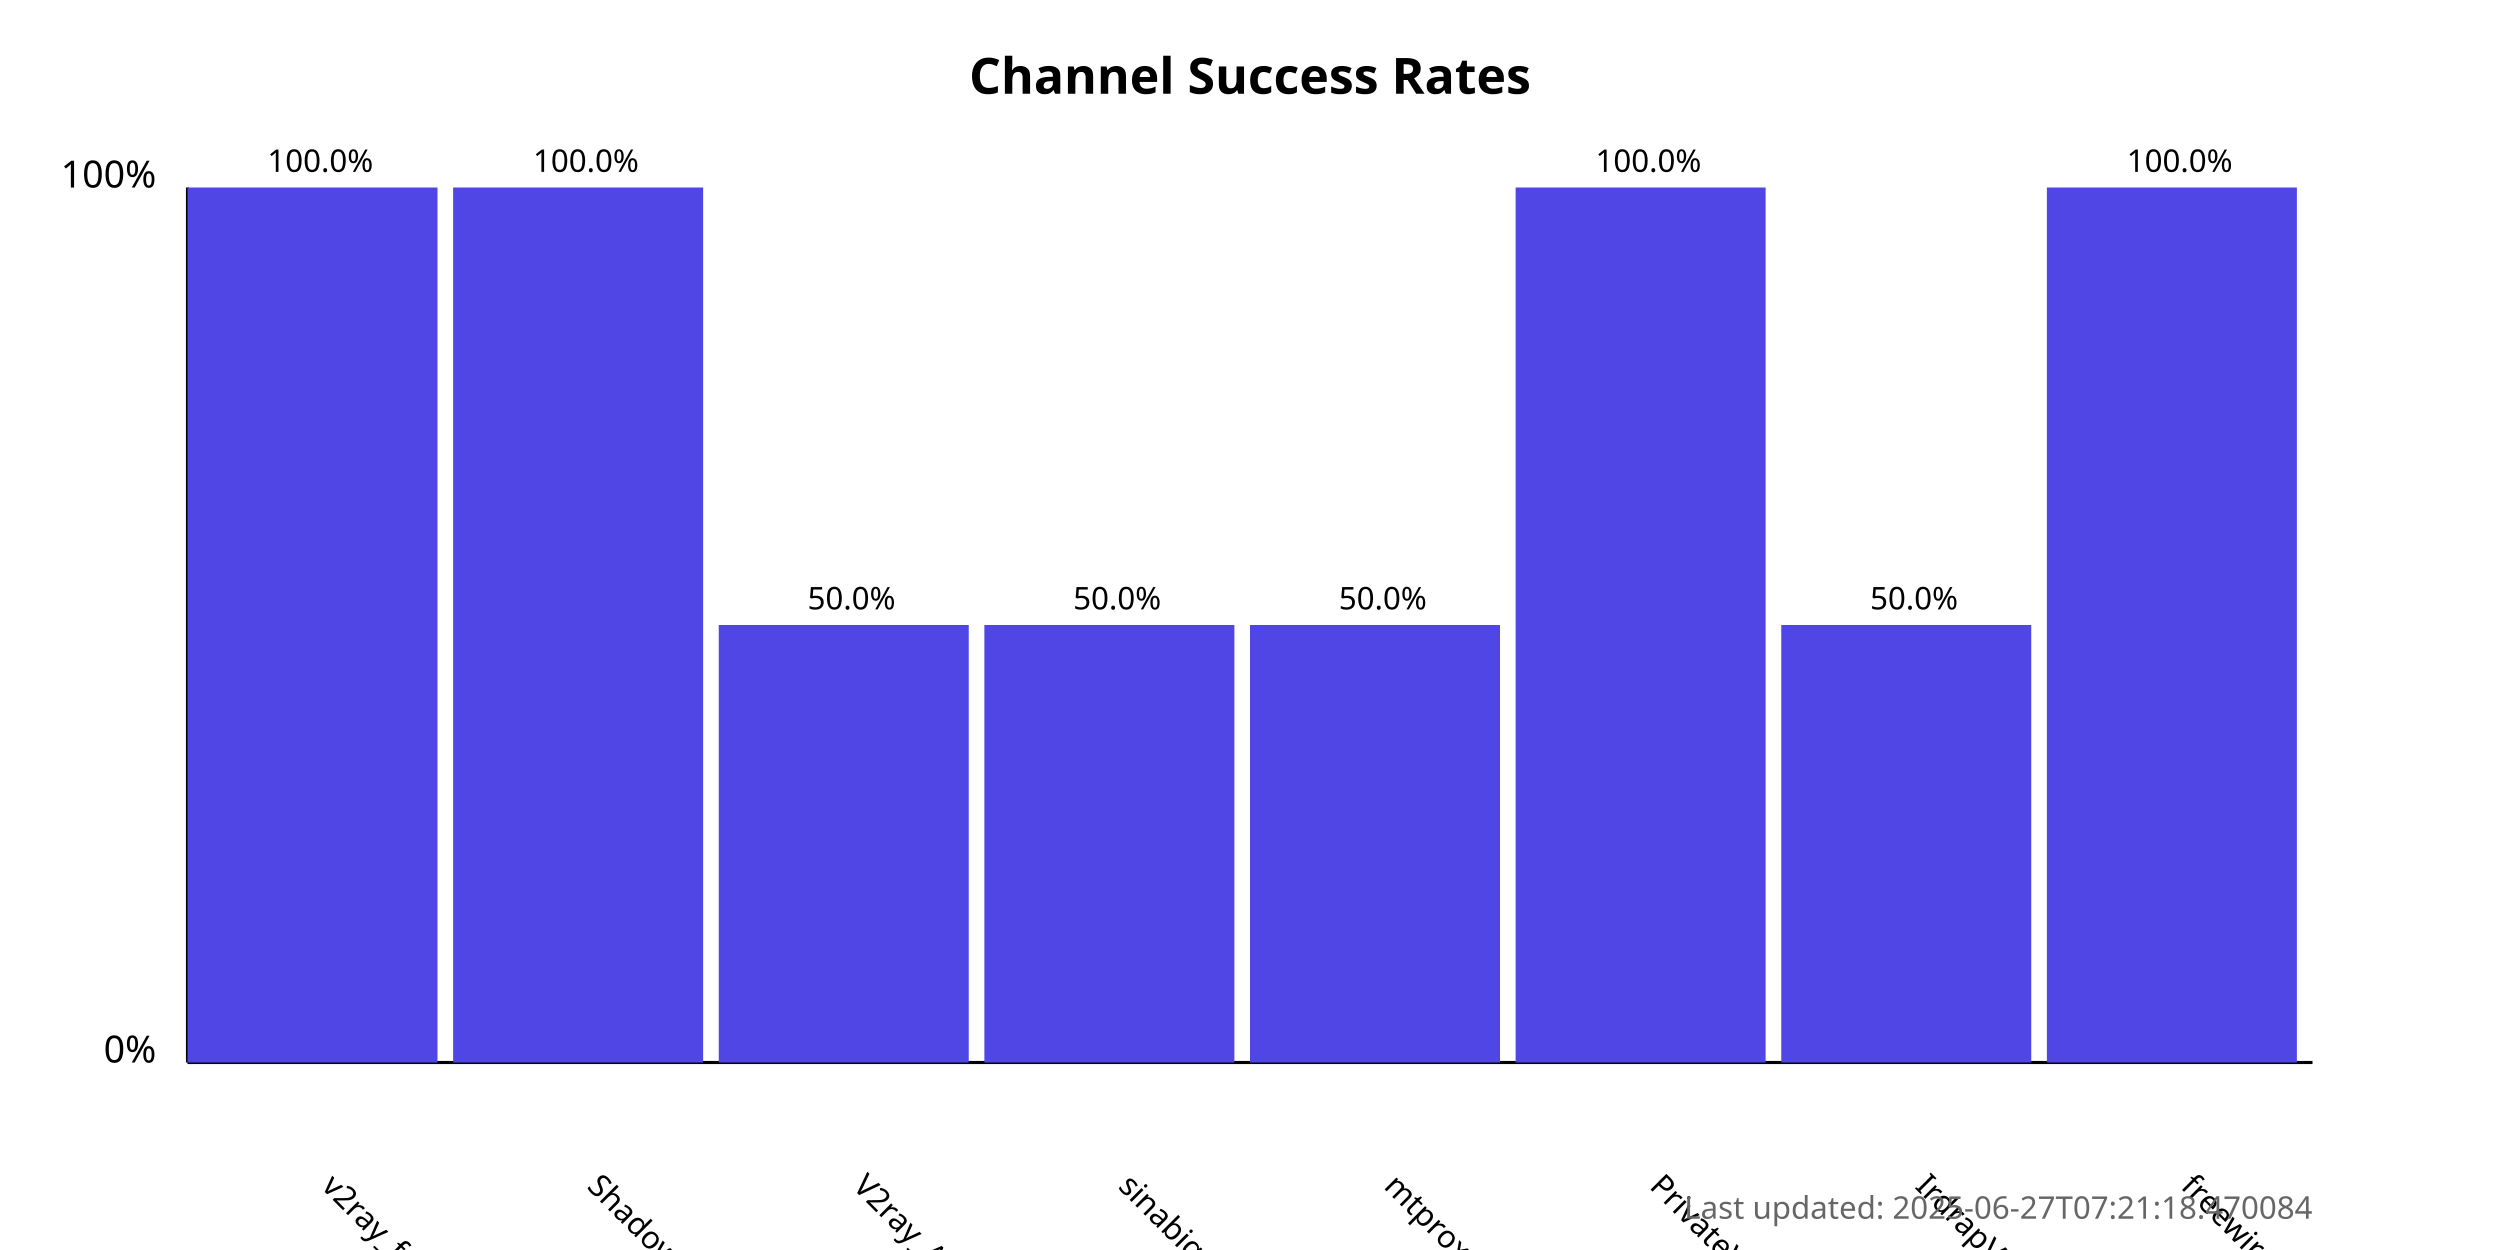
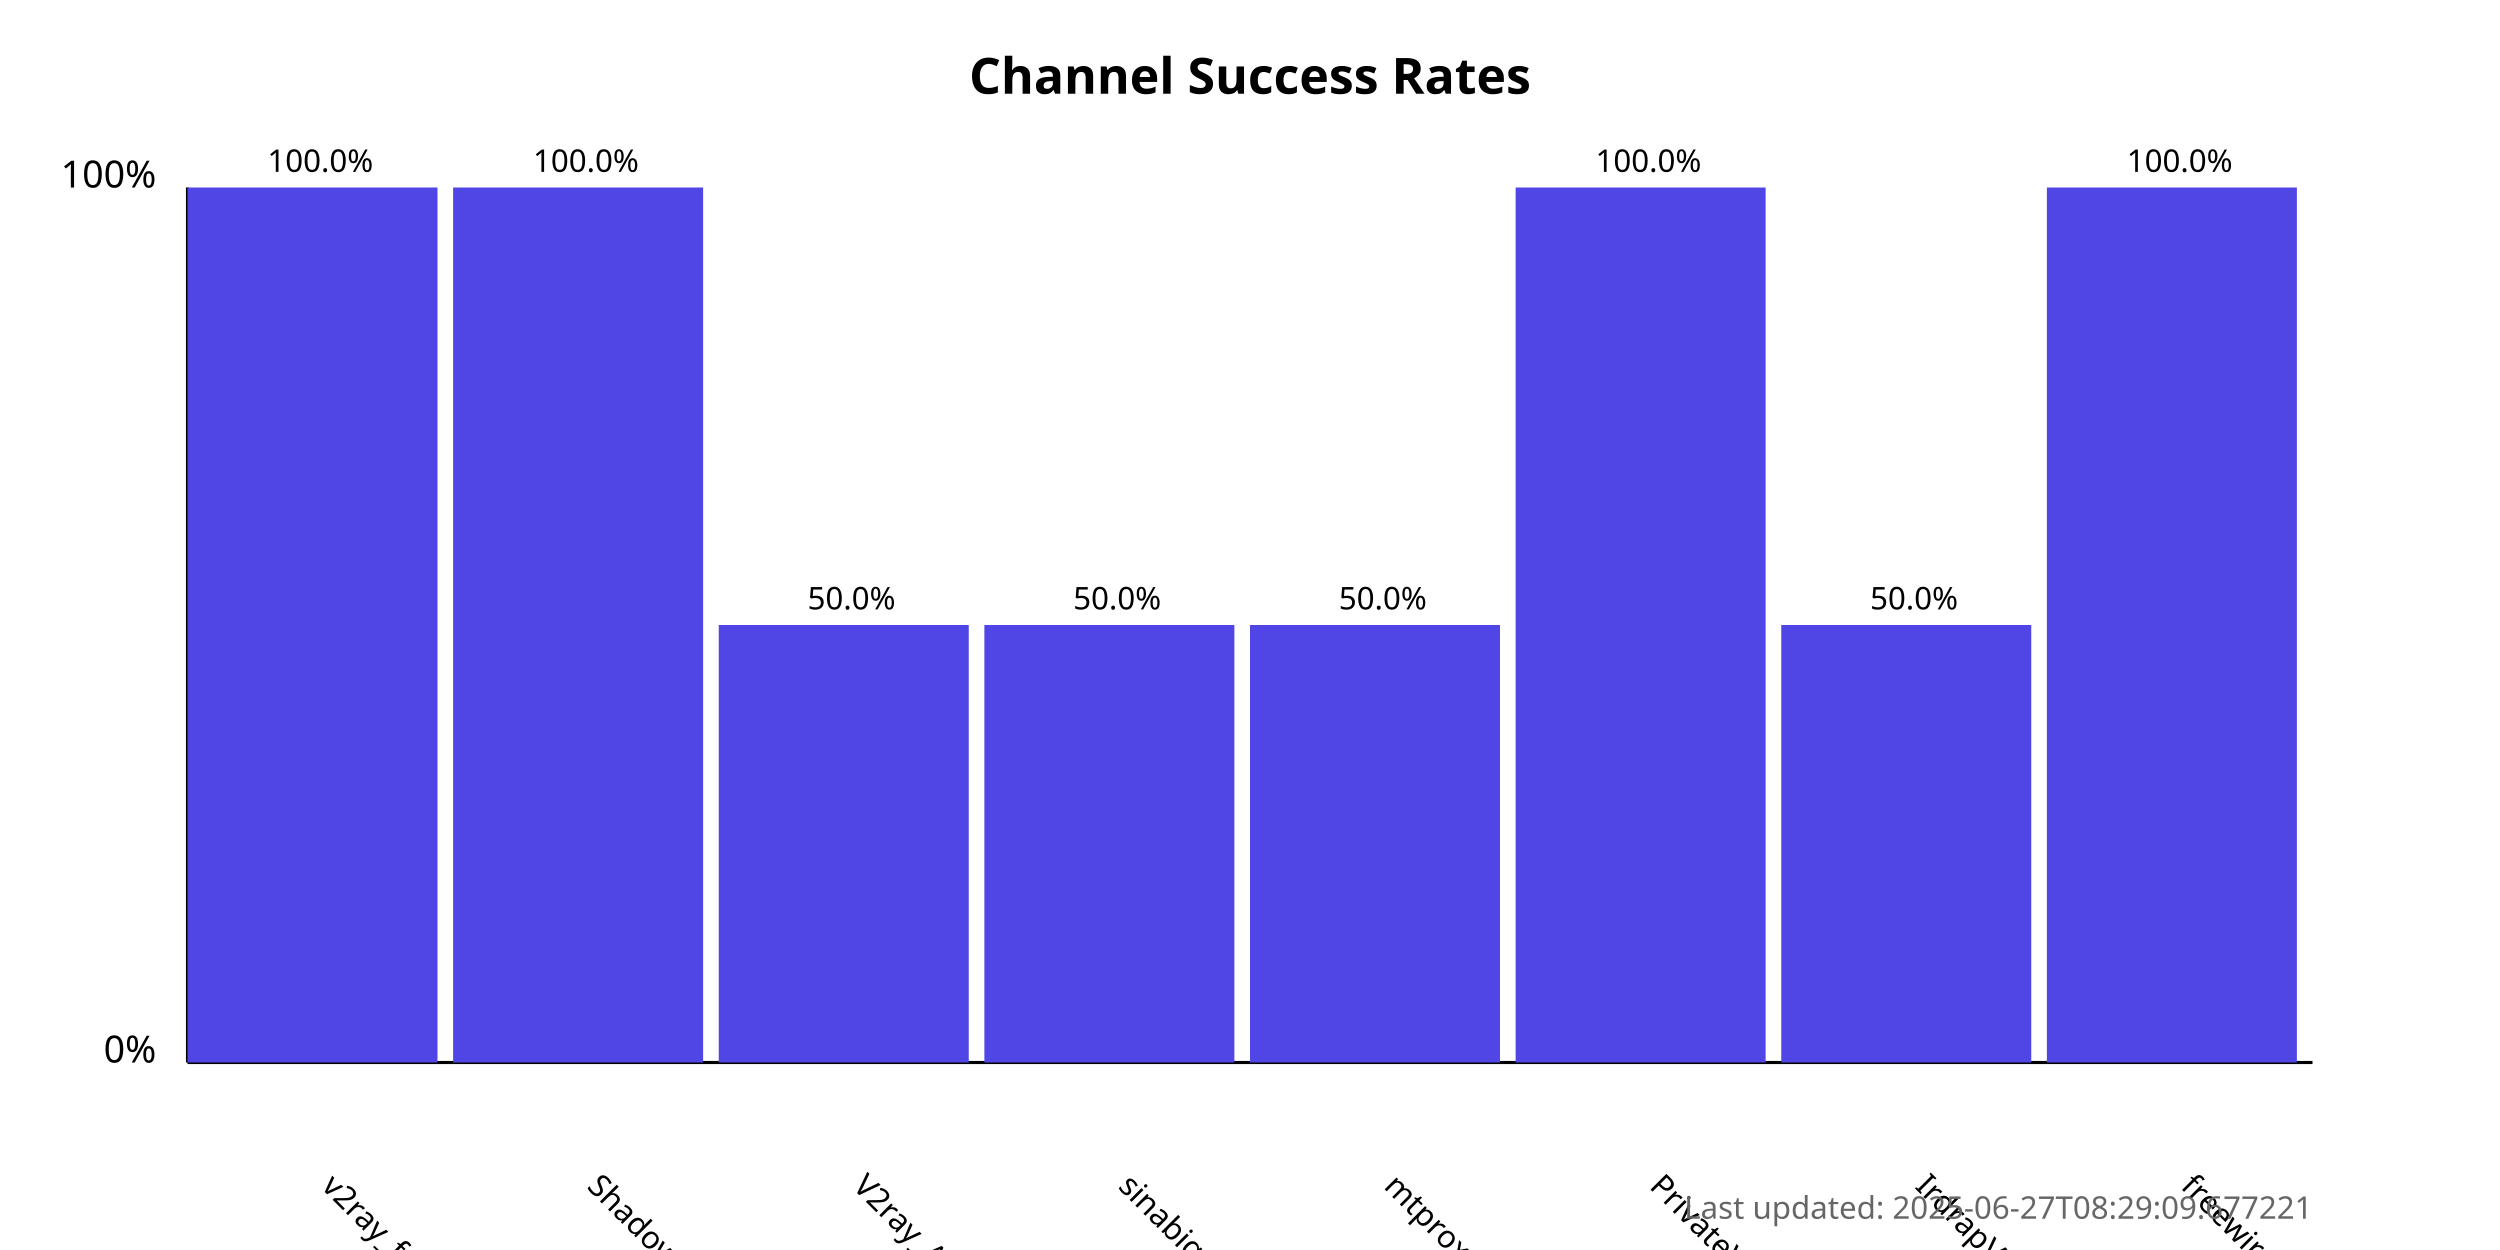
<svg xmlns="http://www.w3.org/2000/svg" width="800" height="400">
  <style>
            .chart-title { font: bold 16px sans-serif; }
            .axis-label { font: 12px sans-serif; }
            .tick-label { font: 10px sans-serif; }
            .bar { fill: #4f46e5; }
            .bar:hover { fill: #6366f1; }
            .timestamp { font: 10px sans-serif; fill: #666; }
        </style>
  <text x="400.0" y="30" text-anchor="middle" class="chart-title">
            Channel Success Rates
        </text>
  <line x1="60" y1="340" x2="60" y2="60" stroke="black" stroke-width="1" />
  <line x1="60" y1="340" x2="740" y2="340" stroke="black" stroke-width="1" />
  <text x="50" y="340" text-anchor="end" class="axis-label">0%</text>
  <text x="50" y="60" text-anchor="end" class="axis-label">100%</text>
  <g>
    <rect x="60" y="60.0" width="80.0" height="280.0" class="bar" />
    <text x="102.5" y="380" transform="rotate(45, 102.5, 380)" text-anchor="start" class="tick-label">
                v2ray_free_conf
            </text>
    <text x="102.5" y="55.0" text-anchor="middle" class="tick-label">
                100.0%
            </text>
  </g>
  <g>
    <rect x="145.0" y="60.0" width="80.0" height="280.0" class="bar" />
    <text x="187.5" y="380" transform="rotate(45, 187.5, 380)" text-anchor="start" class="tick-label">
                ShadowProxy66
            </text>
    <text x="187.5" y="55.0" text-anchor="middle" class="tick-label">
                100.0%
            </text>
  </g>
  <g>
    <rect x="230.0" y="200.0" width="80.0" height="140.0" class="bar" />
    <text x="272.5" y="380" transform="rotate(45, 272.5, 380)" text-anchor="start" class="tick-label">
                V2ray_Alpha
            </text>
    <text x="272.5" y="195.0" text-anchor="middle" class="tick-label">
                50.0%
            </text>
  </g>
  <g>
    <rect x="315.0" y="200.0" width="80.0" height="140.0" class="bar" />
    <text x="357.5" y="380" transform="rotate(45, 357.5, 380)" text-anchor="start" class="tick-label">
                sinabigo
            </text>
    <text x="357.5" y="195.0" text-anchor="middle" class="tick-label">
                50.0%
            </text>
  </g>
  <g>
    <rect x="400.0" y="200.0" width="80.0" height="140.0" class="bar" />
    <text x="442.5" y="380" transform="rotate(45, 442.5, 380)" text-anchor="start" class="tick-label">
                mtproxy_lists
            </text>
    <text x="442.5" y="195.0" text-anchor="middle" class="tick-label">
                50.0%
            </text>
  </g>
  <g>
    <rect x="485.0" y="60.0" width="80.0" height="280.0" class="bar" />
    <text x="527.5" y="380" transform="rotate(45, 527.5, 380)" text-anchor="start" class="tick-label">
                PrivateVPNs
            </text>
    <text x="527.5" y="55.0" text-anchor="middle" class="tick-label">
                100.0%
            </text>
  </g>
  <g>
    <rect x="570.0" y="200.0" width="80.0" height="140.0" class="bar" />
    <text x="612.5" y="380" transform="rotate(45, 612.5, 380)" text-anchor="start" class="tick-label">
                IrdrapVPNnews
            </text>
    <text x="612.5" y="195.0" text-anchor="middle" class="tick-label">
                50.0%
            </text>
  </g>
  <g>
    <rect x="655.0" y="60.0" width="80.0" height="280.0" class="bar" />
    <text x="697.5" y="380" transform="rotate(45, 697.5, 380)" text-anchor="start" class="tick-label">
                freewireguard
            </text>
    <text x="697.5" y="55.0" text-anchor="middle" class="tick-label">
                100.0%
            </text>
  </g>
  <text x="740" y="390" text-anchor="end" class="timestamp">
-             Last updated: 2025-06-27T07:21:18.470084
+             Last updated: 2025-06-27T08:29:09.677221
        </text>
</svg>
